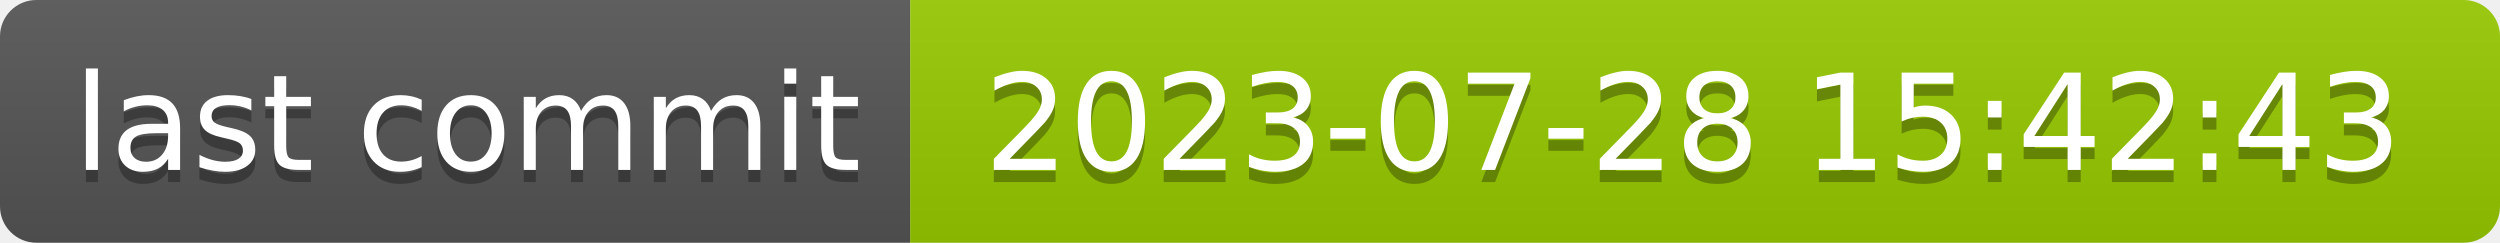
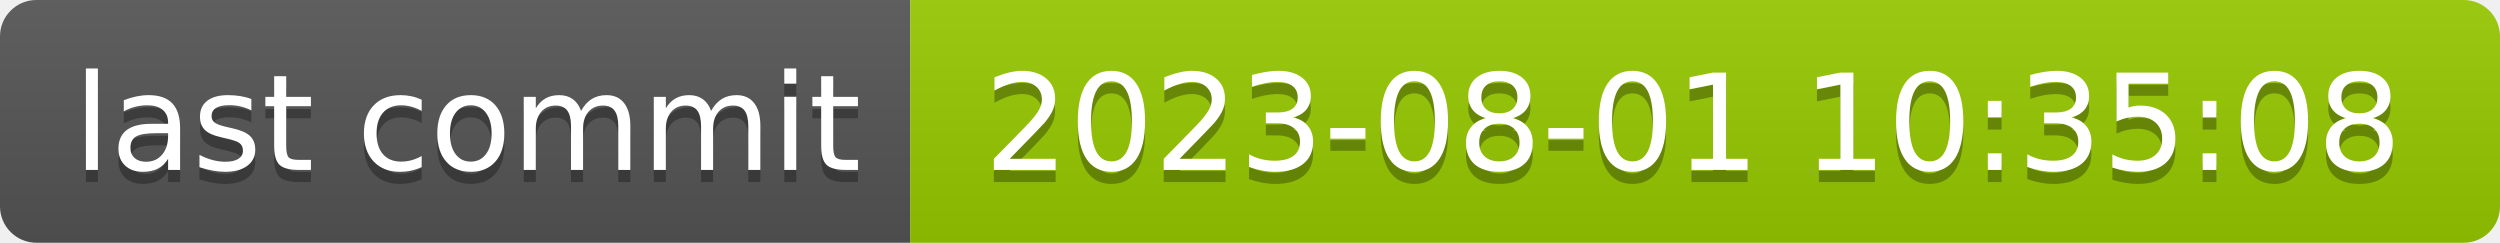
- <svg xmlns="http://www.w3.org/2000/svg" width="206" height="20" role="img" aria-label="last commit: 2023-07-28 15:42:43">
+ <svg xmlns="http://www.w3.org/2000/svg" width="206" height="20" role="img" aria-label="last commit: 2023-08-01 10:35:08">
  <linearGradient id="s" x2="0" y2="100%">
    <stop offset="0" stop-color="#bbb" stop-opacity=".1" />
    <stop offset="1" stop-opacity=".1" />
  </linearGradient>
  <clipPath id="r">
    <rect width="206" height="20" rx="3" fill="#fff" />
  </clipPath>
  <g clip-path="url(#r)">
    <rect width="75" height="20" fill="#555" />
    <rect x="75" width="131" height="20" fill="#97ca00" />
    <rect width="206" height="20" fill="url(#s)" />
  </g>
  <g fill="#fff" text-anchor="middle" font-family="Verdana,Geneva,DejaVu Sans,sans-serif" text-rendering="geometricPrecision" font-size="110">
    <text aria-hidden="true" x="385" y="150" fill="#010101" fill-opacity=".3" transform="scale(.1)" textLength="650">last commit</text>
    <text x="385" y="140" transform="scale(.1)" fill="#fff" textLength="650">last commit</text>
-     <text aria-hidden="true" x="1395" y="150" fill="#010101" fill-opacity=".3" transform="scale(.1)" textLength="1210">2023-07-28 15:42:43</text>
-     <text x="1395" y="140" transform="scale(.1)" fill="#fff" textLength="1210">2023-07-28 15:42:43</text>
+     <text aria-hidden="true" x="1395" y="150" fill="#010101" fill-opacity=".3" transform="scale(.1)" textLength="1210">2023-08-01 10:35:08</text>
+     <text x="1395" y="140" transform="scale(.1)" fill="#fff" textLength="1210">2023-08-01 10:35:08</text>
  </g>
</svg>
